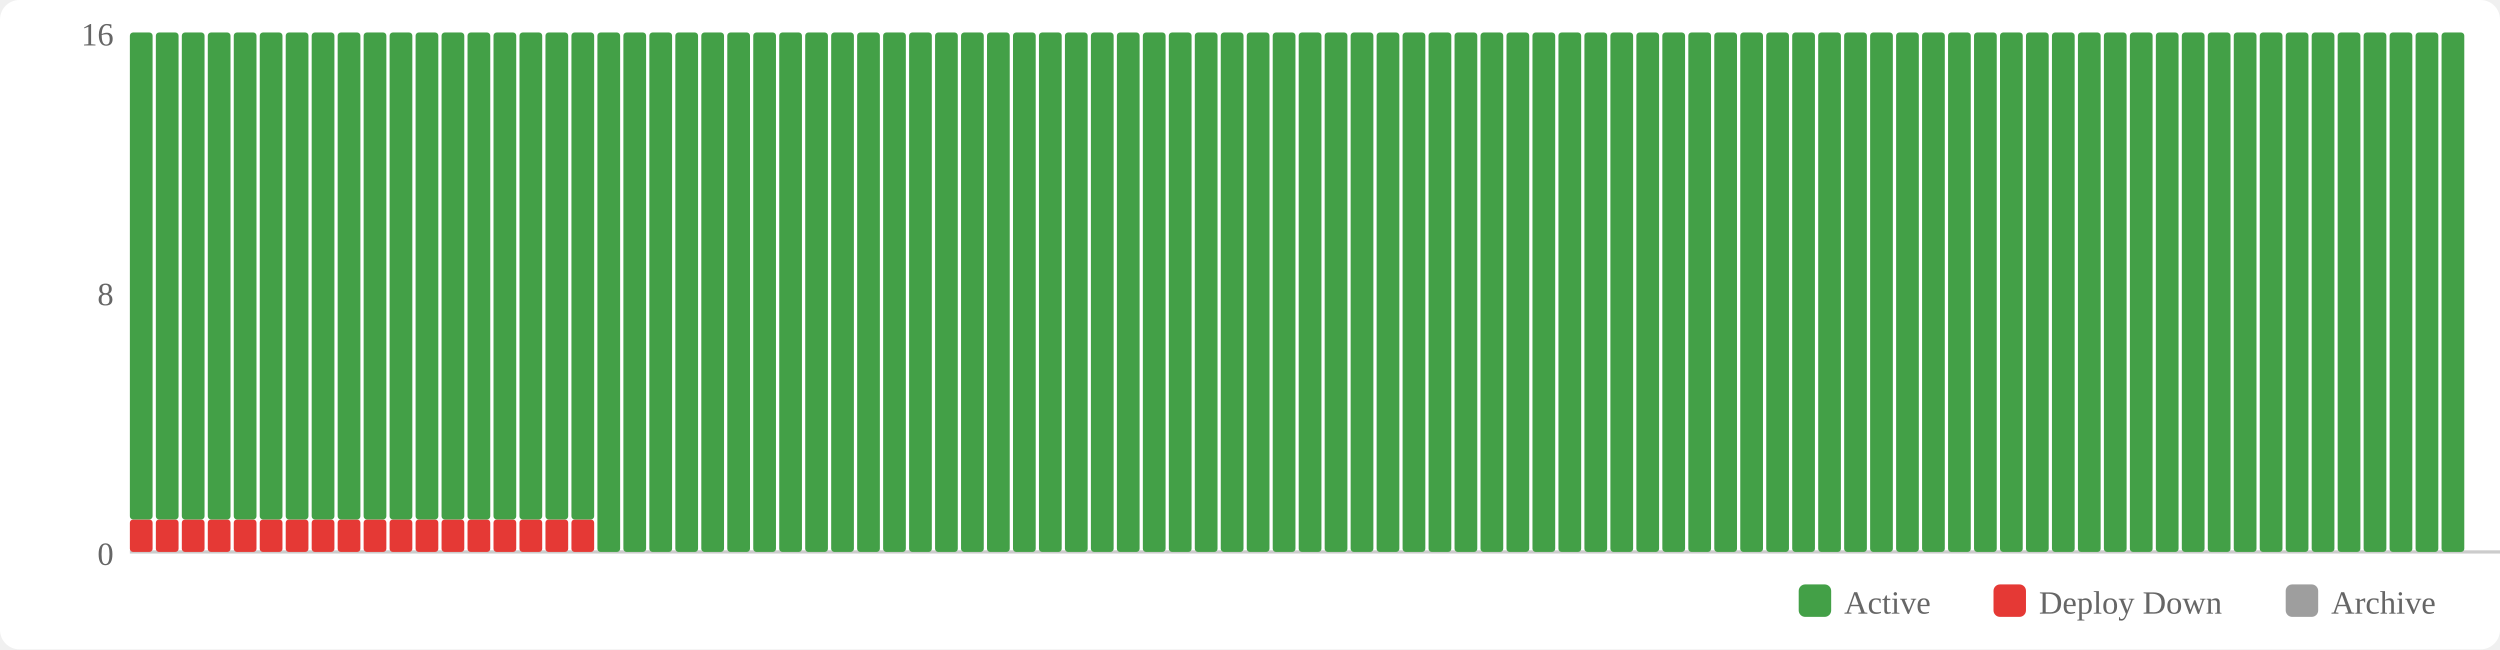
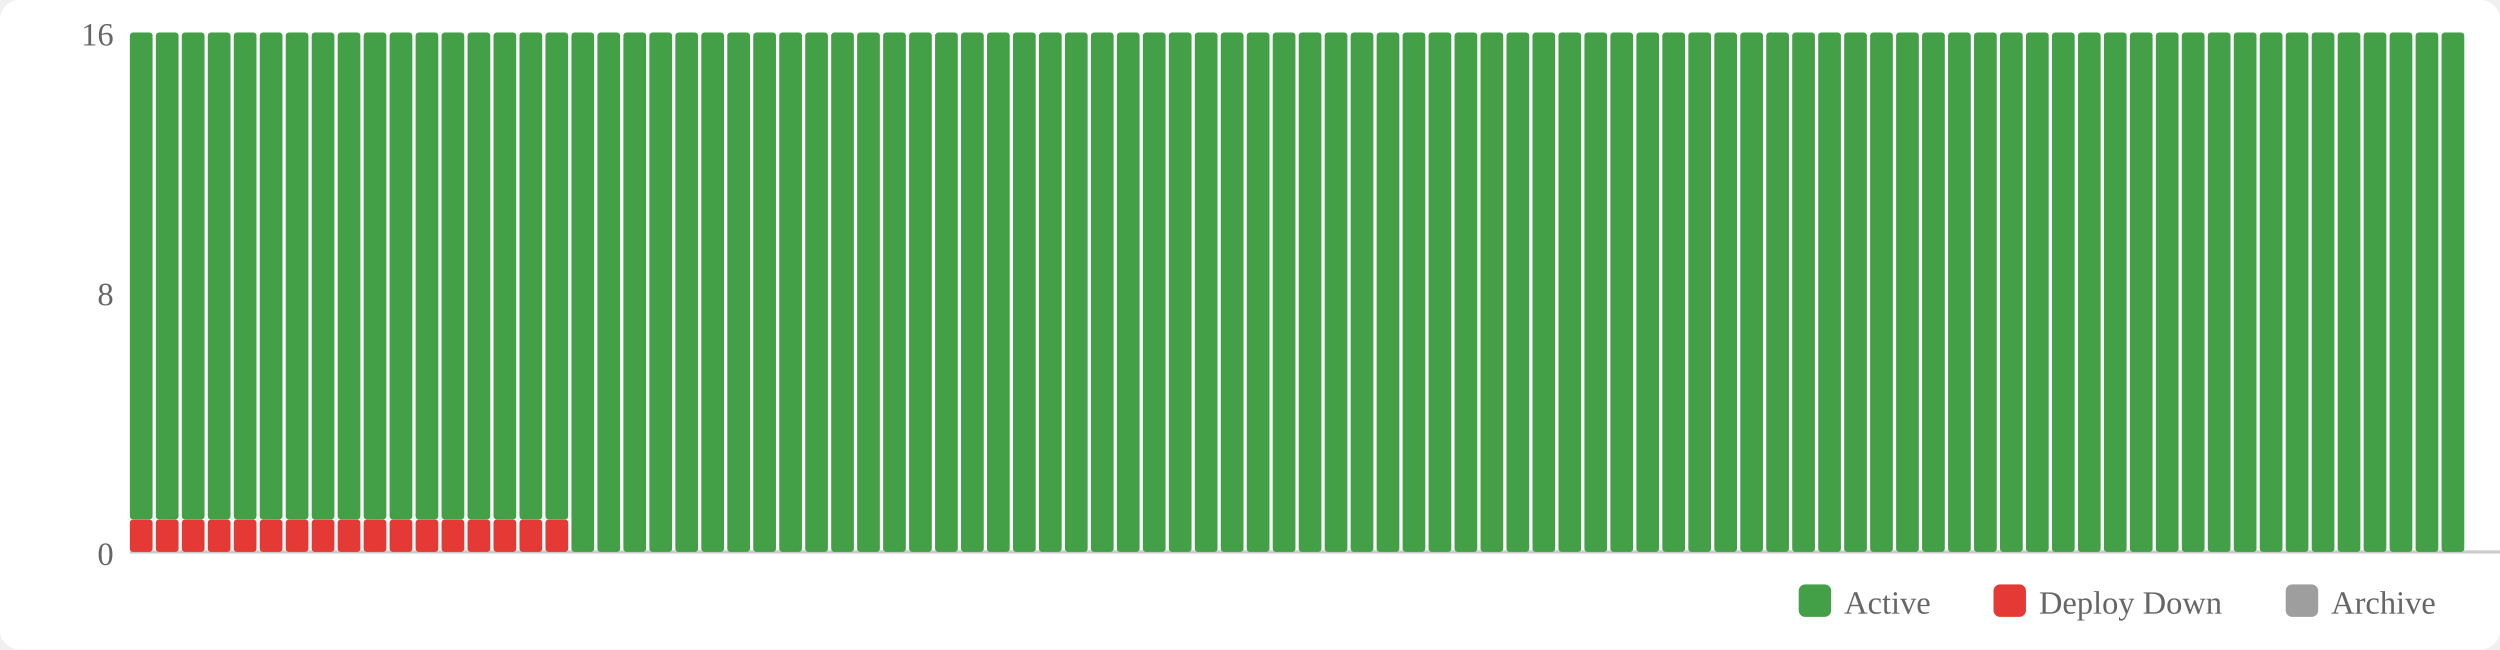
<svg xmlns="http://www.w3.org/2000/svg" width="770" height="200" viewBox="0 0 770 200">
  <rect width="770" height="200" fill="#fff" rx="6" />
  <rect x="554" y="180" width="10" height="10" fill="#43a047" rx="2" />
  <text x="568" y="189" font-size="10" fill="#666">Active</text>
  <rect x="614" y="180" width="10" height="10" fill="#e53935" rx="2" />
  <text x="628" y="189" font-size="10" fill="#666">Deploy Down</text>
  <rect x="704" y="180" width="10" height="10" fill="#9e9e9e" rx="2" />
  <text x="718" y="189" font-size="10" fill="#666">Archive</text>
  <text x="35" y="174" text-anchor="end" font-size="10" fill="#666">0</text>
  <text x="35" y="94" text-anchor="end" font-size="10" fill="#666">8</text>
  <text x="35" y="14" text-anchor="end" font-size="10" fill="#666">16</text>
  <line x1="40" y1="170" x2="770" y2="170" stroke="#ccc" stroke-width="1" />
  <rect x="40" y="160" width="7" height="10" fill="#e53935" rx="1" />
  <rect x="40" y="10" width="7" height="150" fill="#43a047" rx="1" />
  <rect x="48" y="160" width="7" height="10" fill="#e53935" rx="1" />
  <rect x="48" y="10" width="7" height="150" fill="#43a047" rx="1" />
  <rect x="56" y="160" width="7" height="10" fill="#e53935" rx="1" />
  <rect x="56" y="10" width="7" height="150" fill="#43a047" rx="1" />
  <rect x="64" y="160" width="7" height="10" fill="#e53935" rx="1" />
  <rect x="64" y="10" width="7" height="150" fill="#43a047" rx="1" />
  <rect x="72" y="160" width="7" height="10" fill="#e53935" rx="1" />
  <rect x="72" y="10" width="7" height="150" fill="#43a047" rx="1" />
  <rect x="80" y="160" width="7" height="10" fill="#e53935" rx="1" />
  <rect x="80" y="10" width="7" height="150" fill="#43a047" rx="1" />
  <rect x="88" y="160" width="7" height="10" fill="#e53935" rx="1" />
  <rect x="88" y="10" width="7" height="150" fill="#43a047" rx="1" />
  <rect x="96" y="160" width="7" height="10" fill="#e53935" rx="1" />
  <rect x="96" y="10" width="7" height="150" fill="#43a047" rx="1" />
  <rect x="104" y="160" width="7" height="10" fill="#e53935" rx="1" />
  <rect x="104" y="10" width="7" height="150" fill="#43a047" rx="1" />
  <rect x="112" y="160" width="7" height="10" fill="#e53935" rx="1" />
  <rect x="112" y="10" width="7" height="150" fill="#43a047" rx="1" />
  <rect x="120" y="160" width="7" height="10" fill="#e53935" rx="1" />
  <rect x="120" y="10" width="7" height="150" fill="#43a047" rx="1" />
  <rect x="128" y="160" width="7" height="10" fill="#e53935" rx="1" />
  <rect x="128" y="10" width="7" height="150" fill="#43a047" rx="1" />
  <rect x="136" y="160" width="7" height="10" fill="#e53935" rx="1" />
  <rect x="136" y="10" width="7" height="150" fill="#43a047" rx="1" />
  <rect x="144" y="160" width="7" height="10" fill="#e53935" rx="1" />
  <rect x="144" y="10" width="7" height="150" fill="#43a047" rx="1" />
  <rect x="152" y="160" width="7" height="10" fill="#e53935" rx="1" />
  <rect x="152" y="10" width="7" height="150" fill="#43a047" rx="1" />
  <rect x="160" y="160" width="7" height="10" fill="#e53935" rx="1" />
  <rect x="160" y="10" width="7" height="150" fill="#43a047" rx="1" />
  <rect x="168" y="160" width="7" height="10" fill="#e53935" rx="1" />
  <rect x="168" y="10" width="7" height="150" fill="#43a047" rx="1" />
-   <rect x="176" y="160" width="7" height="10" fill="#e53935" rx="1" />
-   <rect x="176" y="10" width="7" height="150" fill="#43a047" rx="1" />
+   <rect x="176" y="10" width="7" height="160" fill="#43a047" rx="1" />
  <rect x="184" y="10" width="7" height="160" fill="#43a047" rx="1" />
  <rect x="192" y="10" width="7" height="160" fill="#43a047" rx="1" />
  <rect x="200" y="10" width="7" height="160" fill="#43a047" rx="1" />
  <rect x="208" y="10" width="7" height="160" fill="#43a047" rx="1" />
  <rect x="216" y="10" width="7" height="160" fill="#43a047" rx="1" />
  <rect x="224" y="10" width="7" height="160" fill="#43a047" rx="1" />
  <rect x="232" y="10" width="7" height="160" fill="#43a047" rx="1" />
  <rect x="240" y="10" width="7" height="160" fill="#43a047" rx="1" />
  <rect x="248" y="10" width="7" height="160" fill="#43a047" rx="1" />
  <rect x="256" y="10" width="7" height="160" fill="#43a047" rx="1" />
  <rect x="264" y="10" width="7" height="160" fill="#43a047" rx="1" />
  <rect x="272" y="10" width="7" height="160" fill="#43a047" rx="1" />
  <rect x="280" y="10" width="7" height="160" fill="#43a047" rx="1" />
  <rect x="288" y="10" width="7" height="160" fill="#43a047" rx="1" />
  <rect x="296" y="10" width="7" height="160" fill="#43a047" rx="1" />
  <rect x="304" y="10" width="7" height="160" fill="#43a047" rx="1" />
  <rect x="312" y="10" width="7" height="160" fill="#43a047" rx="1" />
  <rect x="320" y="10" width="7" height="160" fill="#43a047" rx="1" />
  <rect x="328" y="10" width="7" height="160" fill="#43a047" rx="1" />
  <rect x="336" y="10" width="7" height="160" fill="#43a047" rx="1" />
  <rect x="344" y="10" width="7" height="160" fill="#43a047" rx="1" />
  <rect x="352" y="10" width="7" height="160" fill="#43a047" rx="1" />
  <rect x="360" y="10" width="7" height="160" fill="#43a047" rx="1" />
  <rect x="368" y="10" width="7" height="160" fill="#43a047" rx="1" />
  <rect x="376" y="10" width="7" height="160" fill="#43a047" rx="1" />
  <rect x="384" y="10" width="7" height="160" fill="#43a047" rx="1" />
  <rect x="392" y="10" width="7" height="160" fill="#43a047" rx="1" />
  <rect x="400" y="10" width="7" height="160" fill="#43a047" rx="1" />
  <rect x="408" y="10" width="7" height="160" fill="#43a047" rx="1" />
  <rect x="416" y="10" width="7" height="160" fill="#43a047" rx="1" />
  <rect x="424" y="10" width="7" height="160" fill="#43a047" rx="1" />
  <rect x="432" y="10" width="7" height="160" fill="#43a047" rx="1" />
  <rect x="440" y="10" width="7" height="160" fill="#43a047" rx="1" />
  <rect x="448" y="10" width="7" height="160" fill="#43a047" rx="1" />
  <rect x="456" y="10" width="7" height="160" fill="#43a047" rx="1" />
  <rect x="464" y="10" width="7" height="160" fill="#43a047" rx="1" />
  <rect x="472" y="10" width="7" height="160" fill="#43a047" rx="1" />
  <rect x="480" y="10" width="7" height="160" fill="#43a047" rx="1" />
  <rect x="488" y="10" width="7" height="160" fill="#43a047" rx="1" />
  <rect x="496" y="10" width="7" height="160" fill="#43a047" rx="1" />
  <rect x="504" y="10" width="7" height="160" fill="#43a047" rx="1" />
  <rect x="512" y="10" width="7" height="160" fill="#43a047" rx="1" />
  <rect x="520" y="10" width="7" height="160" fill="#43a047" rx="1" />
  <rect x="528" y="10" width="7" height="160" fill="#43a047" rx="1" />
  <rect x="536" y="10" width="7" height="160" fill="#43a047" rx="1" />
  <rect x="544" y="10" width="7" height="160" fill="#43a047" rx="1" />
  <rect x="552" y="10" width="7" height="160" fill="#43a047" rx="1" />
  <rect x="560" y="10" width="7" height="160" fill="#43a047" rx="1" />
  <rect x="568" y="10" width="7" height="160" fill="#43a047" rx="1" />
  <rect x="576" y="10" width="7" height="160" fill="#43a047" rx="1" />
  <rect x="584" y="10" width="7" height="160" fill="#43a047" rx="1" />
  <rect x="592" y="10" width="7" height="160" fill="#43a047" rx="1" />
  <rect x="600" y="10" width="7" height="160" fill="#43a047" rx="1" />
  <rect x="608" y="10" width="7" height="160" fill="#43a047" rx="1" />
  <rect x="616" y="10" width="7" height="160" fill="#43a047" rx="1" />
  <rect x="624" y="10" width="7" height="160" fill="#43a047" rx="1" />
  <rect x="632" y="10" width="7" height="160" fill="#43a047" rx="1" />
  <rect x="640" y="10" width="7" height="160" fill="#43a047" rx="1" />
  <rect x="648" y="10" width="7" height="160" fill="#43a047" rx="1" />
  <rect x="656" y="10" width="7" height="160" fill="#43a047" rx="1" />
  <rect x="664" y="10" width="7" height="160" fill="#43a047" rx="1" />
  <rect x="672" y="10" width="7" height="160" fill="#43a047" rx="1" />
  <rect x="680" y="10" width="7" height="160" fill="#43a047" rx="1" />
  <rect x="688" y="10" width="7" height="160" fill="#43a047" rx="1" />
  <rect x="696" y="10" width="7" height="160" fill="#43a047" rx="1" />
  <rect x="704" y="10" width="7" height="160" fill="#43a047" rx="1" />
  <rect x="712" y="10" width="7" height="160" fill="#43a047" rx="1" />
  <rect x="720" y="10" width="7" height="160" fill="#43a047" rx="1" />
  <rect x="728" y="10" width="7" height="160" fill="#43a047" rx="1" />
  <rect x="736" y="10" width="7" height="160" fill="#43a047" rx="1" />
  <rect x="744" y="10" width="7" height="160" fill="#43a047" rx="1" />
  <rect x="752" y="10" width="7" height="160" fill="#43a047" rx="1" />
</svg>
